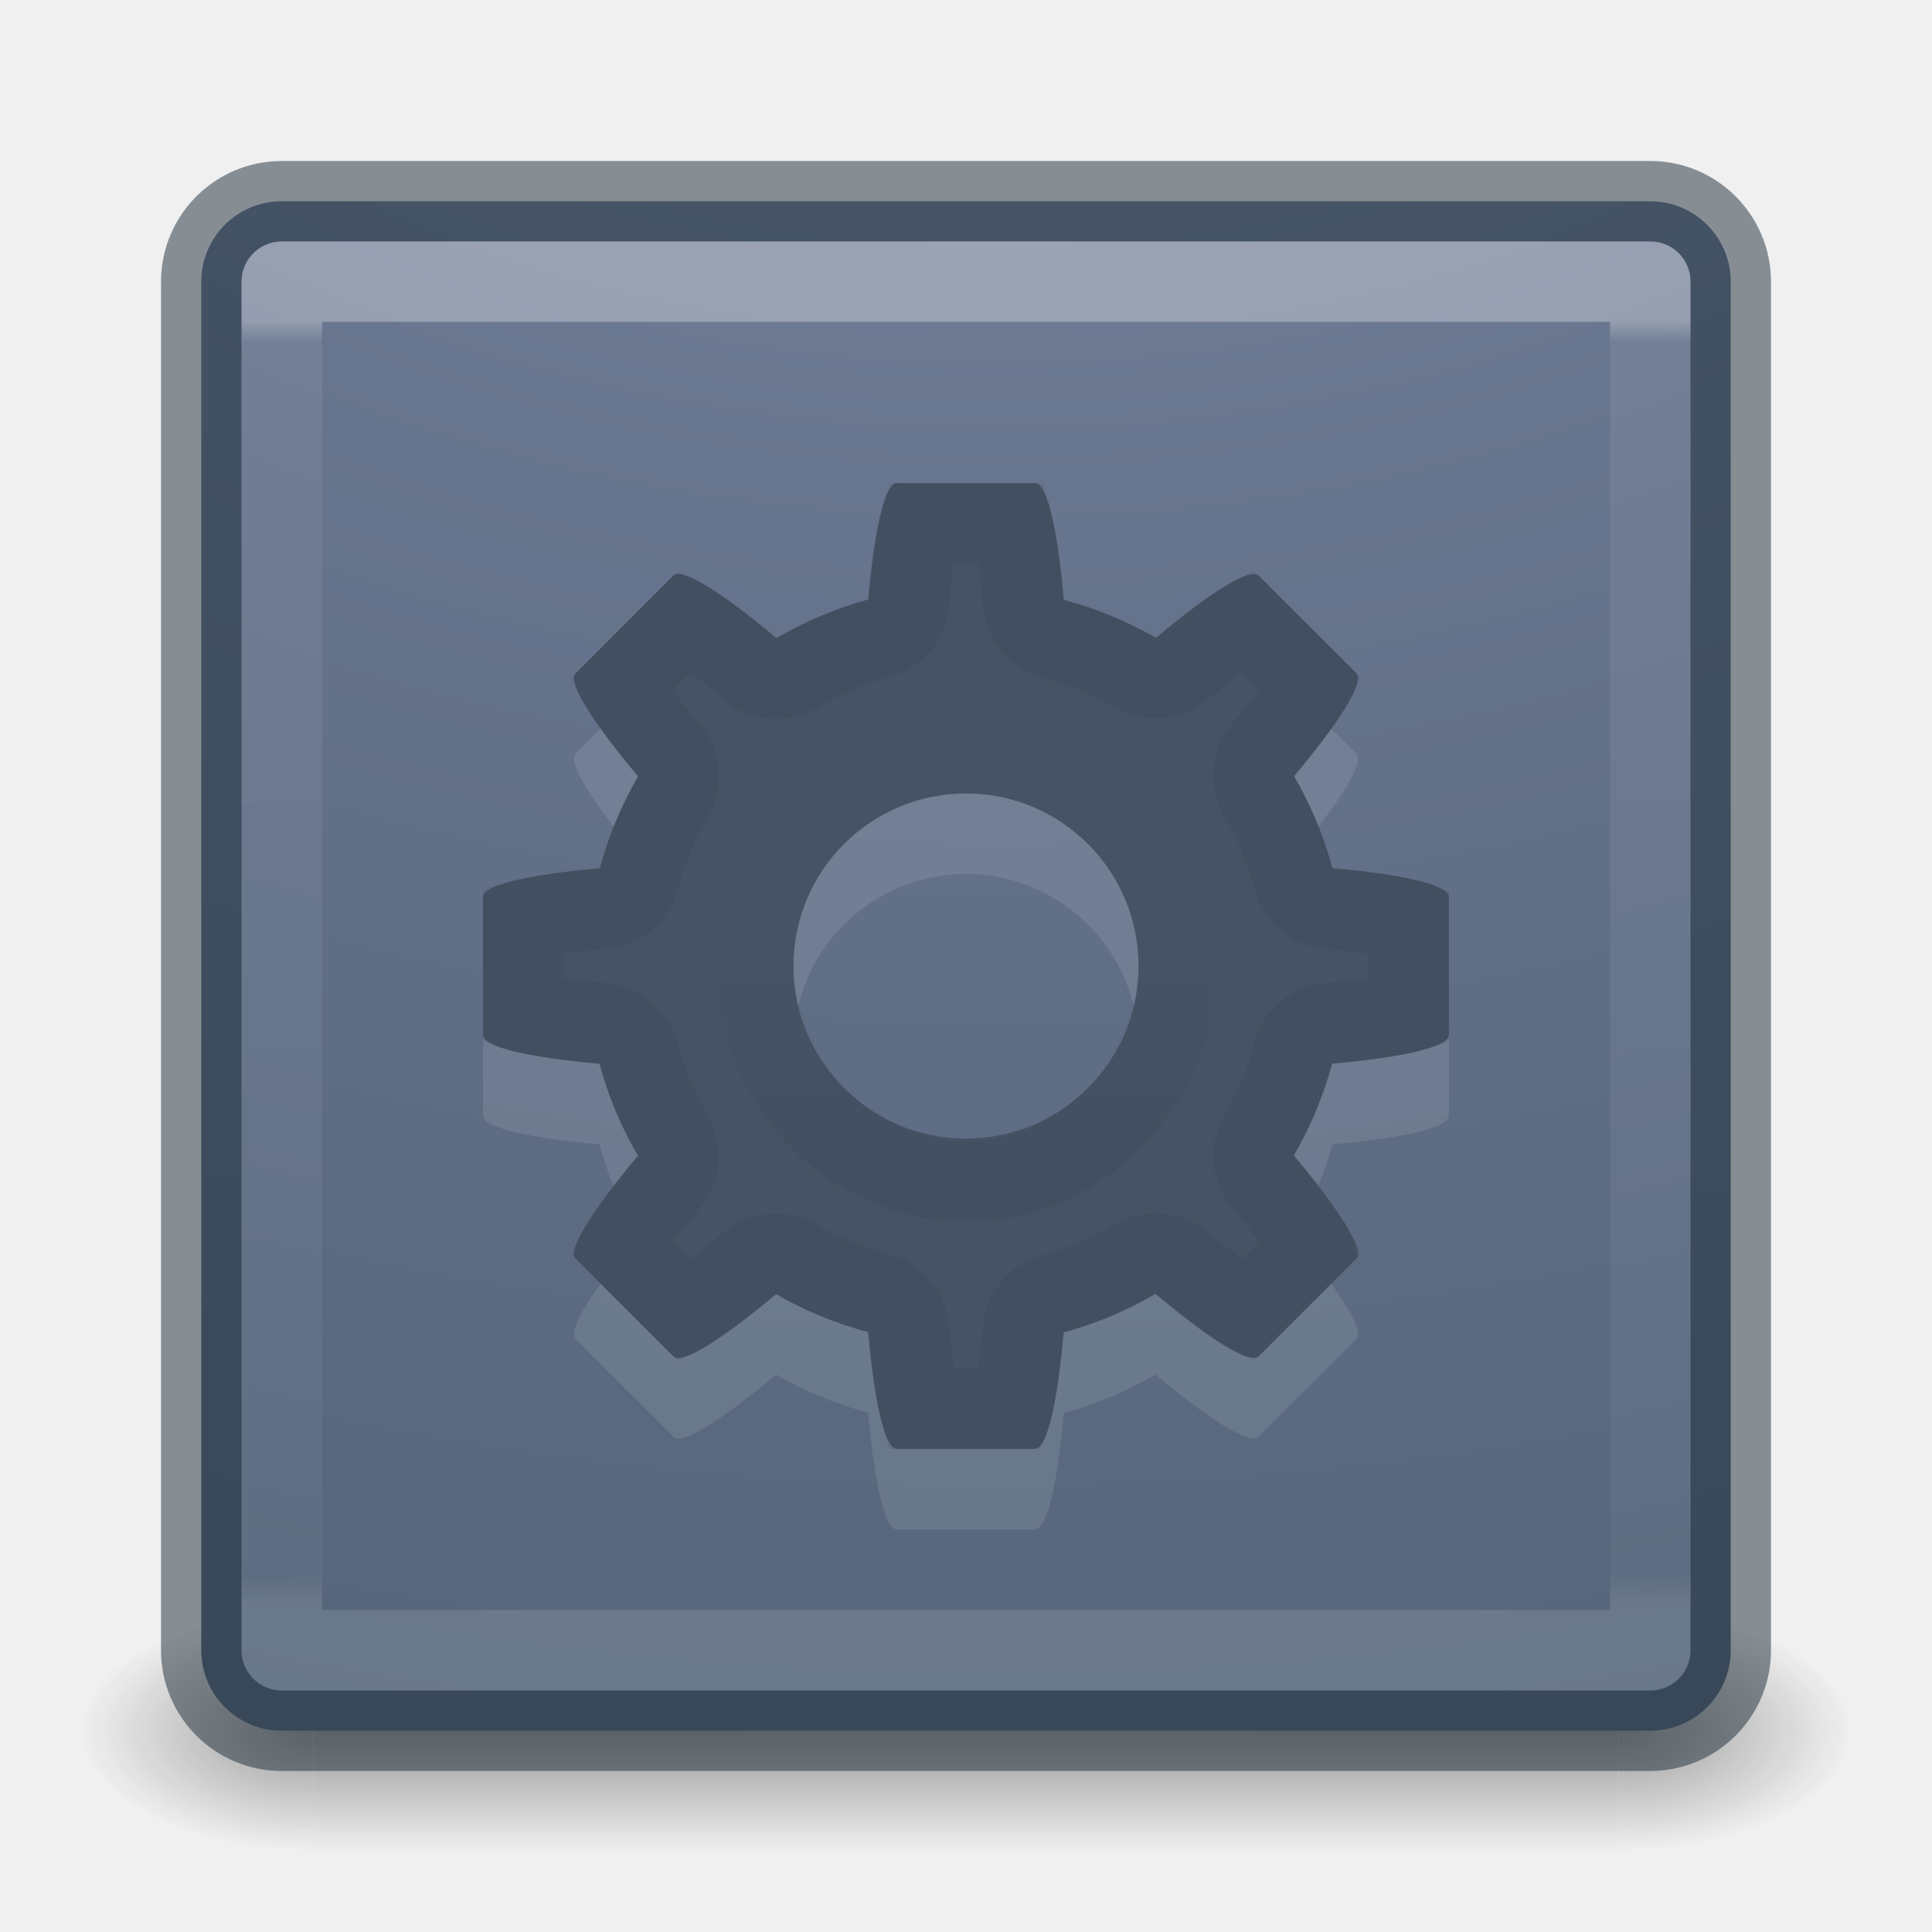
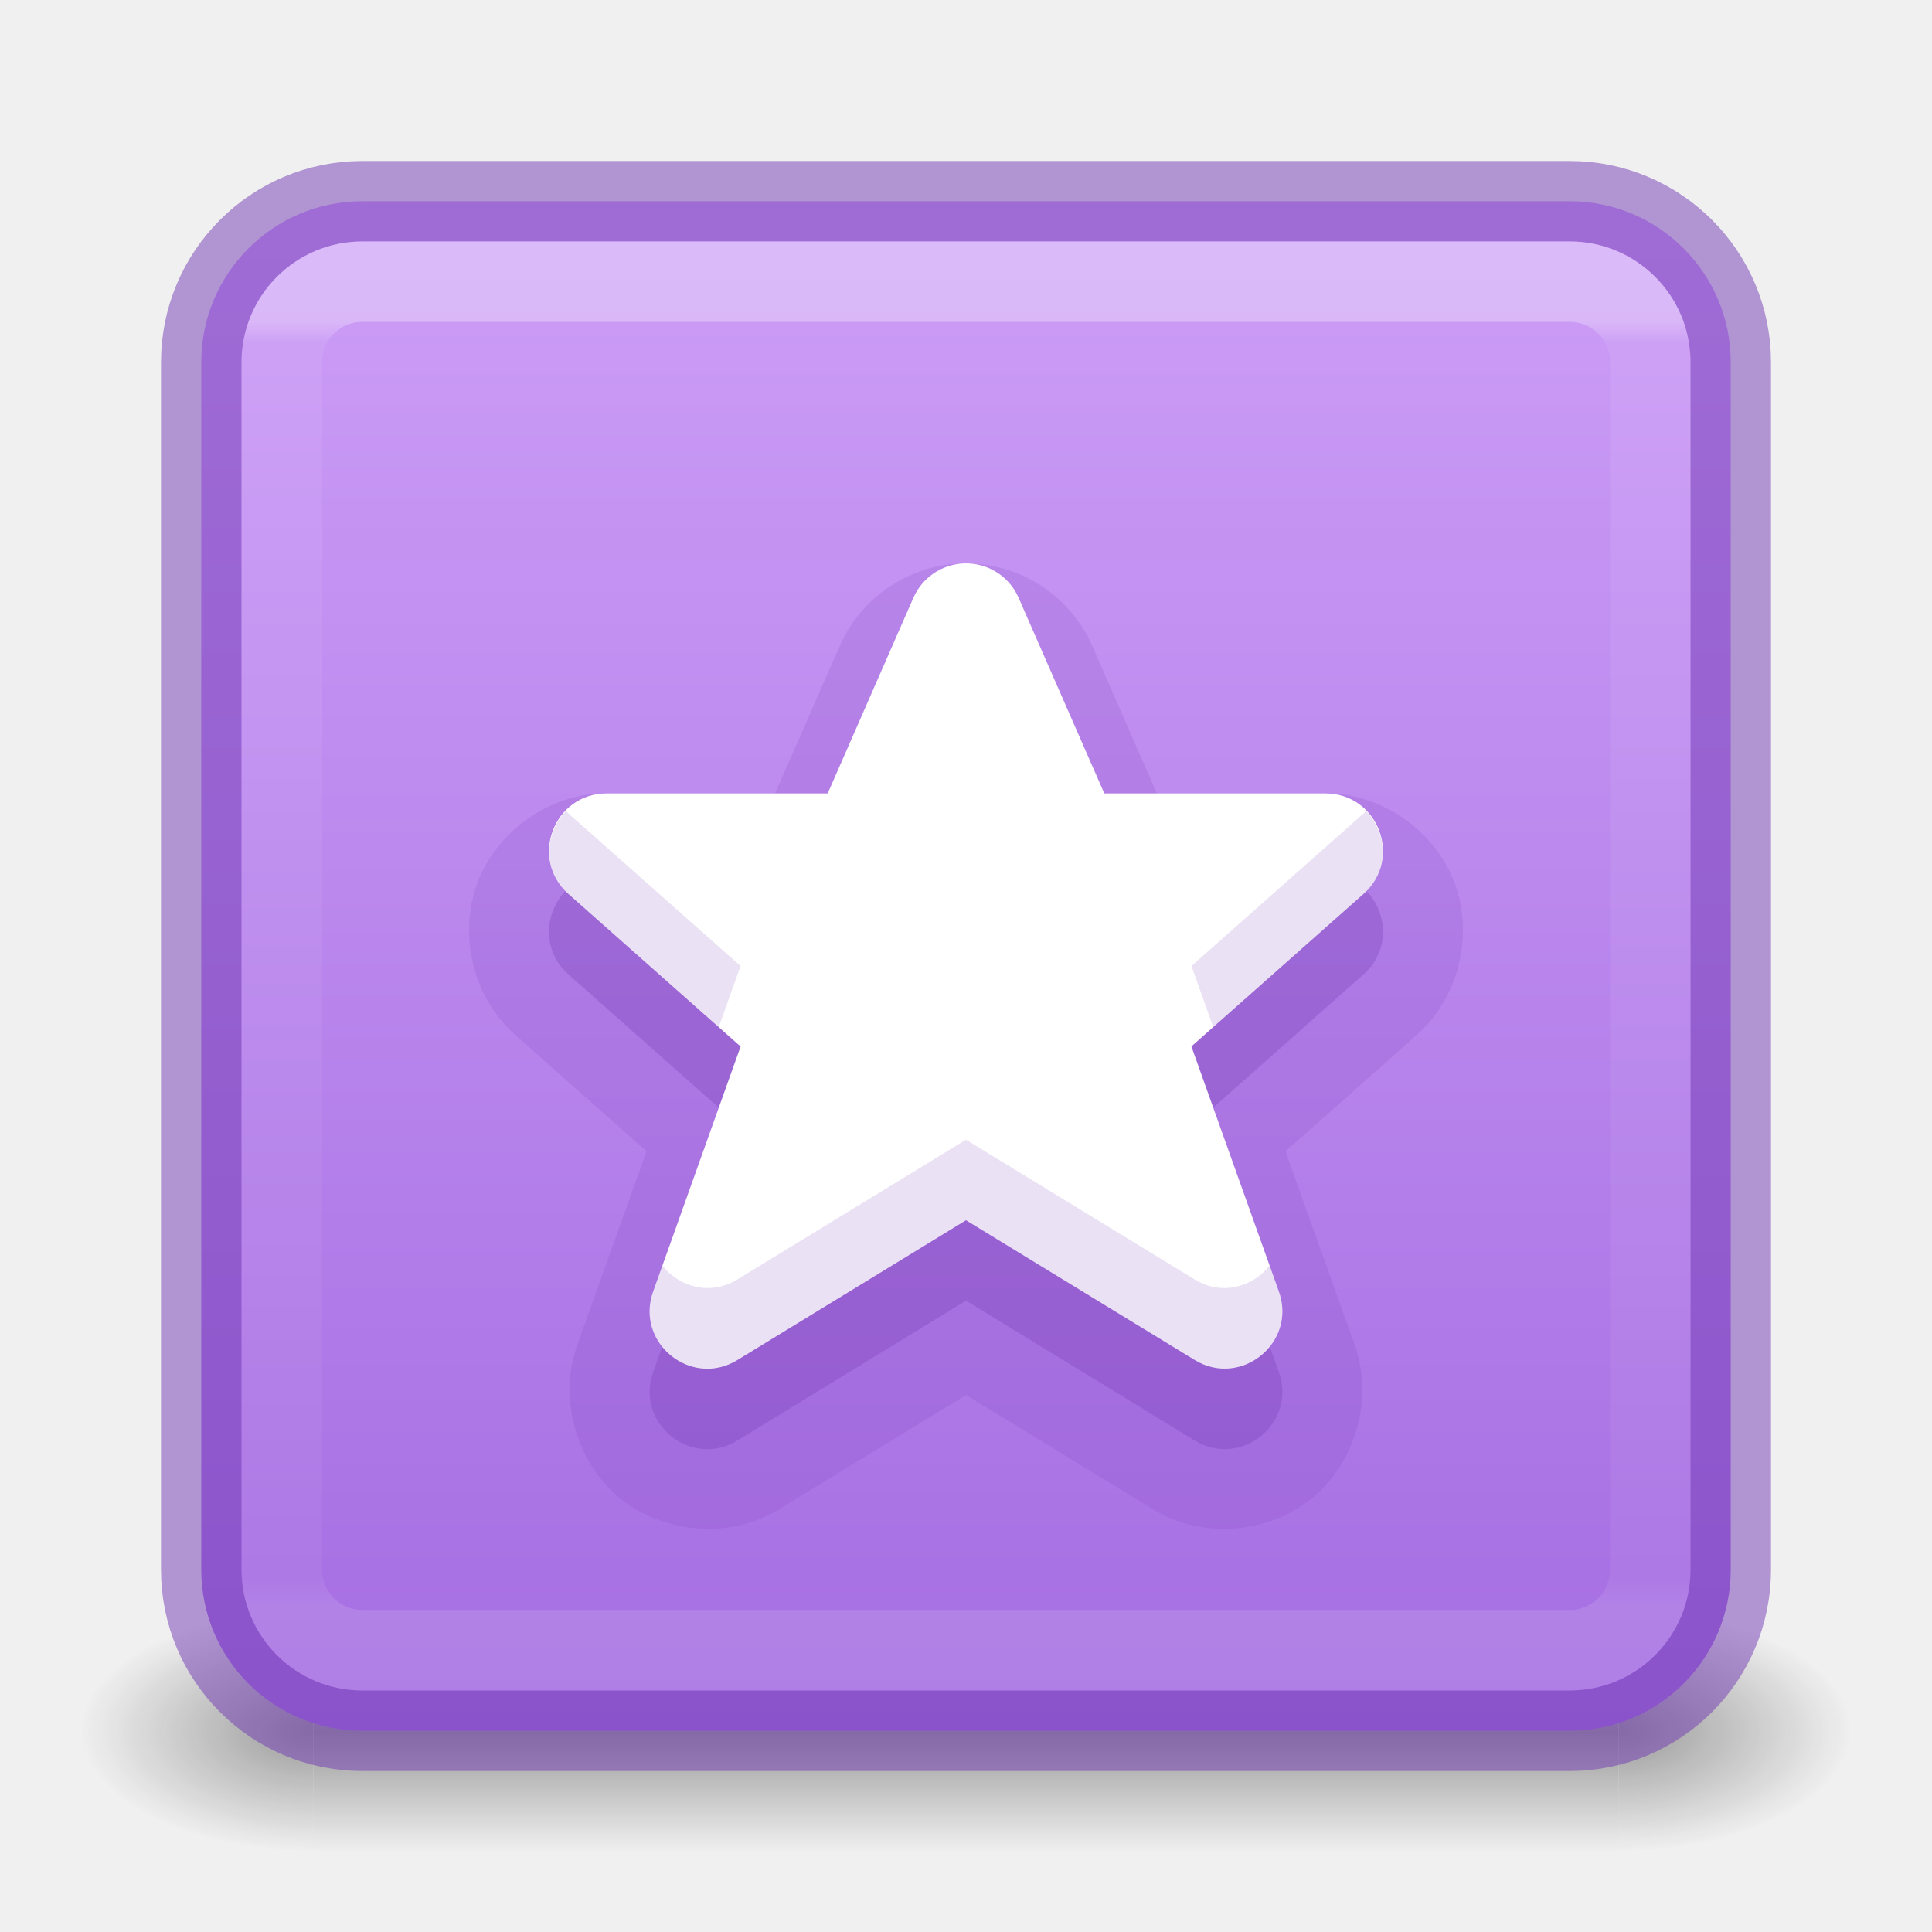
<svg xmlns="http://www.w3.org/2000/svg" xmlns:xlink="http://www.w3.org/1999/xlink" id="svg4157" height="24" width="24" version="1.1">
  <defs id="defs4159">
-     <linearGradient gradientTransform="matrix(1.018157,0,0,-1.019533,-0.2153044,32.48114)" gradientUnits="userSpaceOnUse" xlink:href="#linearGradient4097" id="linearGradient3223" y2="20.187" x2="12.913" y1="17.534" x1="12.913" />
-     <linearGradient id="linearGradient4097">
-       <stop offset="0" style="stop-color:#000000;stop-opacity:1" id="stop4099" />
-       <stop offset="1" style="stop-color:#000000;stop-opacity:0" id="stop4101" />
+     <linearGradient id="linearGradient881">
+       <stop offset="0" style="stop-color:#cd9ef7;stop-opacity:1" id="stop873" />
+       <stop offset="1" style="stop-color:#a56de2;stop-opacity:1" id="stop879" />
    </linearGradient>
    <linearGradient gradientTransform="matrix(0.4594595,0,0,0.4594595,0.9742203,0.9717328)" gradientUnits="userSpaceOnUse" xlink:href="#linearGradient4095" id="linearGradient3233" y2="41.229" x2="24" y1="6.549" x1="24" />
    <linearGradient id="linearGradient4095">
      <stop offset="0" style="stop-color:#ffffff;stop-opacity:1" id="stop4097" />
      <stop offset="0.017" style="stop-color:#ffffff;stop-opacity:0.235" id="stop4100" />
      <stop offset="0.98" style="stop-color:#ffffff;stop-opacity:0.157" id="stop4102" />
      <stop offset="1" style="stop-color:#ffffff;stop-opacity:0.392" id="stop4104" />
-     </linearGradient>
-     <radialGradient gradientTransform="matrix(0,4.627013,-5.680493,0,68.96616,-38.74506)" gradientUnits="userSpaceOnUse" xlink:href="#linearGradient2867-449-88-871-390-598-476-591-434-148-57-177-8-3-3-6-4-8-8-8-5" id="radialGradient3215" fy="9.957" fx="6.2" r="12.672" cy="9.957" cx="6.73" />
-     <linearGradient id="linearGradient2867-449-88-871-390-598-476-591-434-148-57-177-8-3-3-6-4-8-8-8-5">
-       <stop offset="0" style="stop-color:#919caf;stop-opacity:1" id="stop3750-1-0-7-6-6-1-3-9-3" />
-       <stop offset="0.262" style="stop-color:#68758e;stop-opacity:1" id="stop3752-3-7-4-0-32-8-923-0-7" />
-       <stop offset="0.705" style="stop-color:#485a6c;stop-opacity:1" id="stop3754-1-8-5-2-7-6-7-1-9" />
-       <stop offset="1" style="stop-color:#444c5c;stop-opacity:1" id="stop3756-1-6-2-6-6-1-96-6-0" />
    </linearGradient>
    <radialGradient gradientTransform="matrix(2.003784,0,0,1.4,27.98813,-17.4)" gradientUnits="userSpaceOnUse" xlink:href="#linearGradient3688-166-749-9" id="radialGradient3082-6" fy="43.5" fx="4.993" r="2.5" cy="43.5" cx="4.993" />
    <linearGradient id="linearGradient3688-166-749-9">
      <stop offset="0" style="stop-color:#181818;stop-opacity:1" id="stop2883-2" />
      <stop offset="1" style="stop-color:#181818;stop-opacity:0" id="stop2885-2" />
    </linearGradient>
    <radialGradient gradientTransform="matrix(2.003784,0,0,1.4,-20.01187,-104.4)" gradientUnits="userSpaceOnUse" xlink:href="#linearGradient3688-464-309-7-6" id="radialGradient3084-4" fy="43.5" fx="4.993" r="2.5" cy="43.5" cx="4.993" />
    <linearGradient id="linearGradient3688-464-309-7-6">
      <stop offset="0" style="stop-color:#181818;stop-opacity:1" id="stop2889-75" />
      <stop offset="1" style="stop-color:#181818;stop-opacity:0" id="stop2891-4-9" />
    </linearGradient>
    <linearGradient gradientUnits="userSpaceOnUse" xlink:href="#linearGradient3702-501-757-1" id="linearGradient3086-8" y2="39.999" x2="25.058" y1="47.028" x1="25.058" />
    <linearGradient id="linearGradient3702-501-757-1">
      <stop offset="0" style="stop-color:#181818;stop-opacity:0" id="stop2895-2" />
      <stop offset="0.5" style="stop-color:#181818;stop-opacity:1" id="stop2897-89" />
      <stop offset="1" style="stop-color:#181818;stop-opacity:0" id="stop2899-36" />
    </linearGradient>
+     <linearGradient xlink:href="#linearGradient881" id="linearGradient871" x1="11.428" y1="2.526" x2="11.428" y2="21.451" gradientUnits="userSpaceOnUse" />
  </defs>
  <g transform="matrix(0.55,0,0,0.3333336,-1.200001,7.33333)" id="g2036-4" style="display:inline">
    <g transform="matrix(1.052632,0,0,1.285713,-1.263158,-13.42854)" id="g3712-8" style="opacity:0.4">
      <rect width="5" height="7" x="38" y="40" id="rect2801-6" style="fill:url(#radialGradient3082-6);fill-opacity:1;stroke:none" />
      <rect width="5" height="7" x="-10" y="-47" transform="scale(-1,-1)" id="rect3696-20" style="fill:url(#radialGradient3084-4);fill-opacity:1;stroke:none" />
      <rect width="28" height="7" x="10" y="40" id="rect3700-5" style="fill:url(#linearGradient3086-8);fill-opacity:1;stroke:none" />
    </g>
  </g>
-   <rect width="19" height="19" rx="1" ry="1" x="2.5" y="2.5" id="rect5505-21-8" style="color:#000000;display:inline;overflow:visible;visibility:visible;fill:url(#radialGradient3215);fill-opacity:1;fill-rule:nonzero;stroke:none;stroke-width:1;marker:none;enable-background:accumulate" />
-   <rect width="19" height="19" rx="1" ry="1" x="2.5" y="2.5" id="rect5505-21-8-1" style="color:#000000;display:inline;overflow:visible;visibility:visible;opacity:0.5;fill:none;stroke:#1c2c38;stroke-width:1;stroke-linecap:round;stroke-linejoin:round;stroke-miterlimit:4;stroke-dasharray:none;stroke-dashoffset:0;stroke-opacity:1;marker:none;enable-background:accumulate" />
-   <rect width="17" height="17" x="3.501" y="3.499" id="rect6741-9" style="opacity:0.3;fill:none;stroke:url(#linearGradient3233);stroke-width:1;stroke-linecap:round;stroke-linejoin:round;stroke-miterlimit:4;stroke-dasharray:none;stroke-dashoffset:0;stroke-opacity:1" />
-   <path style="color:#000000;clip-rule:nonzero;display:inline;overflow:visible;visibility:visible;opacity:0.1;isolation:auto;mix-blend-mode:normal;color-interpolation:sRGB;color-interpolation-filters:linearRGB;solid-color:#000000;solid-opacity:1;fill:#ffffff;fill-opacity:1;fill-rule:nonzero;stroke:none;stroke-width:1.7;stroke-linecap:butt;stroke-linejoin:miter;stroke-miterlimit:4;stroke-dasharray:none;stroke-dashoffset:0;stroke-opacity:1;marker:none;color-rendering:auto;image-rendering:auto;shape-rendering:auto;text-rendering:auto;enable-background:accumulate;filter-blend-mode:normal;filter-gaussianBlur-deviation:0" d="m 11.143,7 c -0.154,0 -0.283,0.596 -0.358,1.447 A 4.714,4.714 0 0 0 9.645,8.926 C 8.987,8.375 8.473,8.042 8.364,8.151 l -1.213,1.213 c -0.109,0.109 0.224,0.623 0.775,1.282 a 4.714,4.714 0 0 0 -0.475,1.139 c -0.854,0.075 -1.451,0.204 -1.451,0.358 l 0,1.714 c 0,0.154 0.596,0.283 1.447,0.358 a 4.714,4.714 0 0 0 0.477,1.142 c -0.55,0.657 -0.883,1.17 -0.773,1.279 l 1.213,1.213 c 0.109,0.109 0.621,-0.222 1.277,-0.772 a 4.714,4.714 0 0 0 1.143,0.471 C 10.86,18.402 10.988,19 11.143,19 l 1.714,0 c 0.154,0 0.283,-0.596 0.358,-1.447 a 4.714,4.714 0 0 0 1.139,-0.479 c 0.658,0.552 1.172,0.884 1.282,0.775 l 1.213,-1.213 c 0.109,-0.109 -0.224,-0.623 -0.775,-1.282 a 4.714,4.714 0 0 0 0.475,-1.139 c 0.854,-0.075 1.451,-0.204 1.451,-0.358 l 0,-1.714 c 0,-0.154 -0.596,-0.283 -1.447,-0.358 a 4.714,4.714 0 0 0 -0.477,-1.142 C 16.626,9.986 16.958,9.473 16.849,9.364 L 15.636,8.151 C 15.527,8.042 15.015,8.373 14.359,8.923 A 4.714,4.714 0 0 0 13.215,8.451 c -0.075,-0.854 -0.204,-1.451 -0.358,-1.451 l -1.714,0 z m 0.857,3.857 A 2.143,2.143 0 0 1 14.143,13 2.143,2.143 0 0 1 12,15.143 2.143,2.143 0 0 1 9.857,13 2.143,2.143 0 0 1 12,10.857 Z" id="path4690-5" />
-   <path style="color:#000000;clip-rule:nonzero;display:inline;overflow:visible;visibility:visible;opacity:1;isolation:auto;mix-blend-mode:normal;color-interpolation:sRGB;color-interpolation-filters:linearRGB;solid-color:#000000;solid-opacity:1;fill:#455365;fill-opacity:1;fill-rule:nonzero;stroke:none;stroke-width:1;stroke-linecap:butt;stroke-linejoin:miter;stroke-miterlimit:4;stroke-dasharray:none;stroke-dashoffset:0;stroke-opacity:1;marker:none;color-rendering:auto;image-rendering:auto;shape-rendering:auto;text-rendering:auto;enable-background:accumulate;filter-blend-mode:normal;filter-gaussianBlur-deviation:0" d="m 11.143,6 c -0.154,0 -0.283,0.596 -0.358,1.447 a 4.714,4.714 0 0 0 -1.139,0.479 c -0.658,-0.552 -1.172,-0.884 -1.282,-0.775 l -1.213,1.213 c -0.109,0.109 0.224,0.623 0.775,1.282 a 4.714,4.714 0 0 0 -0.475,1.139 c -0.854,0.075 -1.451,0.204 -1.451,0.358 l 0,1.714 c 0,0.154 0.596,0.283 1.447,0.358 a 4.714,4.714 0 0 0 0.477,1.142 c -0.55,0.657 -0.883,1.17 -0.773,1.279 l 1.213,1.213 c 0.109,0.109 0.621,-0.222 1.277,-0.772 a 4.714,4.714 0 0 0 1.143,0.471 c 0.075,0.854 0.204,1.451 0.358,1.451 l 1.714,0 c 0.154,0 0.283,-0.596 0.358,-1.447 a 4.714,4.714 0 0 0 1.139,-0.479 c 0.658,0.552 1.172,0.884 1.282,0.775 l 1.213,-1.213 c 0.109,-0.109 -0.224,-0.623 -0.775,-1.282 a 4.714,4.714 0 0 0 0.475,-1.139 c 0.854,-0.075 1.451,-0.204 1.451,-0.358 l 0,-1.714 c 0,-0.154 -0.596,-0.283 -1.447,-0.358 A 4.714,4.714 0 0 0 16.076,9.643 c 0.55,-0.657 0.883,-1.17 0.773,-1.279 l -1.213,-1.213 c -0.109,-0.109 -0.621,0.222 -1.277,0.772 a 4.714,4.714 0 0 0 -1.143,-0.471 c -0.075,-0.854 -0.204,-1.451 -0.358,-1.451 l -1.714,0 z m 0.857,3.857 a 2.143,2.143 0 0 1 2.143,2.143 2.143,2.143 0 0 1 -2.143,2.143 2.143,2.143 0 0 1 -2.143,-2.143 2.143,2.143 0 0 1 2.143,-2.143 z" id="path4690" />
-   <path d="m 12.003,14.671 c 1.469,0.038 2.754,-1.382 2.564,-2.843 -0.114,-1.464 -1.647,-2.605 -3.08,-2.266 -1.441,0.261 -2.426,1.897 -1.944,3.291 0.32,1.054 1.357,1.831 2.46,1.818 z" id="path4094" style="display:inline;overflow:visible;visibility:visible;opacity:0.05;fill:none;stroke:url(#linearGradient3223);stroke-width:1;stroke-linejoin:round;stroke-miterlimit:4;stroke-dasharray:none;stroke-opacity:1;marker:none;enable-background:accumulate" />
-   <path id="path4272" d="m 11.432,6.5 c -0.002,0.007 -0.002,0.005 -0.004,0.012 -0.051,0.213 -0.1,0.561 -0.137,0.973 -0.02,0.212 -0.169,0.39 -0.375,0.445 C 10.559,8.027 10.216,8.173 9.896,8.359 9.711,8.467 9.479,8.447 9.314,8.311 8.996,8.044 8.713,7.83 8.525,7.715 c -0.007,-0.005 -0.006,-0.004 -0.014,-0.008 L 7.707,8.512 c 0.004,0.007 0.003,0.006 0.008,0.014 C 7.83,8.713 8.044,8.996 8.311,9.314 8.447,9.479 8.467,9.711 8.359,9.896 8.174,10.216 8.031,10.56 7.936,10.916 c -0.056,0.206 -0.234,0.356 -0.447,0.375 -0.413,0.036 -0.761,0.086 -0.975,0.137 -0.008,0.002 -0.006,0.002 -0.014,0.004 l 0,1.137 c 0.007,0.002 0.005,0.002 0.012,0.004 0.213,0.051 0.561,0.1 0.973,0.137 0.213,0.019 0.392,0.169 0.447,0.375 0.096,0.357 0.24,0.702 0.426,1.021 0.107,0.185 0.088,0.417 -0.049,0.582 -0.266,0.318 -0.478,0.6 -0.594,0.787 -0.005,0.007 -0.004,0.006 -0.008,0.014 l 0.803,0.803 c 0.007,-0.004 0.007,-0.002 0.014,-0.006 0.186,-0.115 0.47,-0.326 0.787,-0.592 0.164,-0.137 0.395,-0.157 0.58,-0.051 0.32,0.184 0.666,0.327 1.023,0.422 0.207,0.055 0.358,0.234 0.377,0.447 0.036,0.413 0.086,0.761 0.137,0.975 0.002,0.008 0.002,0.006 0.004,0.014 l 1.137,0 c 0.002,-0.006 0.002,-0.005 0.004,-0.012 0.051,-0.213 0.1,-0.561 0.137,-0.973 0.02,-0.212 0.169,-0.39 0.375,-0.445 0.357,-0.097 0.7,-0.243 1.02,-0.43 0.185,-0.107 0.417,-0.088 0.582,0.049 0.318,0.267 0.602,0.48 0.789,0.596 0.007,0.005 0.006,0.004 0.014,0.008 l 0.805,-0.805 c -0.004,-0.007 -0.003,-0.006 -0.008,-0.014 -0.116,-0.187 -0.329,-0.471 -0.596,-0.789 -0.137,-0.165 -0.156,-0.397 -0.049,-0.582 0.185,-0.319 0.328,-0.663 0.424,-1.02 0.056,-0.206 0.234,-0.356 0.447,-0.375 0.413,-0.036 0.761,-0.086 0.975,-0.137 0.008,-0.002 0.006,-0.002 0.014,-0.004 l 0,-1.137 c -0.006,-0.002 -0.005,-0.002 -0.012,-0.004 -0.213,-0.051 -0.561,-0.1 -0.973,-0.137 -0.213,-0.019 -0.392,-0.169 -0.447,-0.375 -0.096,-0.357 -0.24,-0.702 -0.426,-1.021 -0.107,-0.185 -0.088,-0.417 0.049,-0.582 0.266,-0.318 0.478,-0.6 0.594,-0.787 0.005,-0.007 0.004,-0.006 0.008,-0.014 L 15.49,7.709 c -0.007,0.004 -0.007,0.001 -0.014,0.006 -0.186,0.115 -0.47,0.326 -0.787,0.592 -0.164,0.137 -0.395,0.157 -0.58,0.051 C 13.789,8.173 13.443,8.03 13.086,7.936 12.879,7.88 12.728,7.702 12.709,7.488 12.673,7.075 12.623,6.727 12.572,6.514 c -0.002,-0.008 -0.002,-0.006 -0.004,-0.014 z" style="color:#000000;clip-rule:nonzero;display:inline;overflow:visible;visibility:visible;opacity:0.05;isolation:auto;mix-blend-mode:normal;color-interpolation:sRGB;color-interpolation-filters:linearRGB;solid-color:#000000;solid-opacity:1;fill:none;fill-opacity:1;fill-rule:nonzero;stroke:#000000;stroke-width:1;stroke-linecap:butt;stroke-linejoin:miter;stroke-miterlimit:4;stroke-dasharray:none;stroke-dashoffset:0;stroke-opacity:1;marker:none;color-rendering:auto;image-rendering:auto;shape-rendering:auto;text-rendering:auto;enable-background:accumulate" />
+   <rect width="19" height="19" rx="2" ry="2" x="2.5" y="2.5" id="rect5505-21-8" style="color:#000000;display:inline;overflow:visible;visibility:visible;fill:url(#linearGradient871);fill-opacity:1;fill-rule:nonzero;stroke:none;stroke-width:1;marker:none;enable-background:accumulate" />
+   <path style="color:#000000;font-style:normal;font-variant:normal;font-weight:normal;font-stretch:normal;font-size:medium;line-height:normal;font-family:sans-serif;font-variant-ligatures:normal;font-variant-position:normal;font-variant-caps:normal;font-variant-numeric:normal;font-variant-alternates:normal;font-variant-east-asian:normal;font-feature-settings:normal;font-variation-settings:normal;text-indent:0;text-align:start;text-decoration:none;text-decoration-line:none;text-decoration-style:solid;text-decoration-color:#000000;letter-spacing:normal;word-spacing:normal;text-transform:none;writing-mode:lr-tb;direction:ltr;text-orientation:mixed;dominant-baseline:auto;baseline-shift:baseline;text-anchor:start;white-space:normal;shape-padding:0;shape-margin:0;inline-size:0;clip-rule:nonzero;display:inline;overflow:visible;visibility:visible;opacity:0.15;isolation:auto;mix-blend-mode:normal;color-interpolation:sRGB;color-interpolation-filters:linearRGB;solid-color:#000000;solid-opacity:1;vector-effect:none;fill:#7239b3;fill-opacity:1;fill-rule:nonzero;stroke:none;stroke-width:2;stroke-linecap:butt;stroke-linejoin:miter;stroke-miterlimit:4;stroke-dasharray:none;stroke-dashoffset:0;stroke-opacity:1;marker:none;color-rendering:auto;image-rendering:auto;shape-rendering:auto;text-rendering:auto;enable-background:accumulate;stop-color:#000000;stop-opacity:1" d="m 11.928,7 c -0.653,0.028 -1.237,0.428 -1.498,1.027 l -0.801,1.828 h -2.094 -0.002 c -0.74,8.047e-4 -1.37,0.501 -1.6,1.105 -0.23,0.605 -0.09,1.399 0.463,1.891 v 0.002 L 8.031,14.301 7.17,16.711 c -0.252,0.711 0.025,1.49 0.535,1.904 0.51,0.414 1.328,0.527 1.973,0.135 v -0.002 L 12,17.33 l 2.322,1.418 v 0.002 c 0.645,0.392 1.463,0.28 1.973,-0.135 0.51,-0.414 0.787,-1.193 0.535,-1.904 l -0.861,-2.41 1.635,-1.447 v -0.002 c 0.553,-0.492 0.693,-1.286 0.463,-1.891 -0.23,-0.605 -0.86,-1.105 -1.6,-1.105 h -0.002 -2.094 L 13.57,8.027 C 13.289,7.382 12.635,6.972 11.932,7 h -0.002 z" id="path880" />
+   <rect width="19" height="19" rx="2" ry="2" x="2.5" y="2.5" id="rect5505-21-8-1" style="color:#000000;display:inline;overflow:visible;visibility:visible;opacity:0.5;fill:none;stroke:#7239b3;stroke-width:1;stroke-linecap:round;stroke-linejoin:round;stroke-miterlimit:4;stroke-dasharray:none;stroke-dashoffset:0;stroke-opacity:1;marker:none;enable-background:accumulate" />
+   <rect width="17" height="17" x="3.501" y="3.499" id="rect6741-9" style="opacity:0.3;fill:none;stroke:url(#linearGradient3233);stroke-width:1;stroke-linecap:round;stroke-linejoin:round;stroke-miterlimit:4;stroke-dasharray:none;stroke-dashoffset:0;stroke-opacity:1" rx="1" ry="1" />
+   <path id="path874" class="warning" d="m 11.971,7.999 c -0.273,0.012 -0.516,0.178 -0.625,0.428 L 10.282,10.856 H 7.535 c -0.657,7.14e-4 -0.965,0.812 -0.474,1.249 l 2.139,1.895 -1.087,3.046 c -0.225,0.634 0.47,1.199 1.045,0.85 L 12,16.158 l 2.842,1.737 c 0.575,0.349 1.27,-0.216 1.045,-0.85 l -1.087,-3.046 2.139,-1.895 c 0.491,-0.437 0.182,-1.248 -0.474,-1.249 H 13.718 L 12.654,8.427 C 12.537,8.157 12.265,7.987 11.971,7.999 Z" style="font-variation-settings:normal;opacity:0.3;vector-effect:none;fill:#7239b3;fill-opacity:1;stroke:none;stroke-width:0.714;stroke-linecap:butt;stroke-linejoin:miter;stroke-miterlimit:4;stroke-dasharray:none;stroke-dashoffset:0;stroke-opacity:1;marker:none;stop-color:#000000;stop-opacity:1" />
+   <path id="path1047-9" class="warning" d="m 11.971,6.999 c -0.273,0.012 -0.516,0.178 -0.625,0.428 L 10.282,9.856 H 7.535 C 6.879,9.857 6.57,10.668 7.061,11.105 l 2.139,1.895 -1.087,3.046 c -0.225,0.634 0.47,1.199 1.045,0.85 L 12,15.158 l 2.842,1.737 c 0.575,0.349 1.27,-0.216 1.045,-0.85 l -1.087,-3.046 2.139,-1.895 C 17.43,10.668 17.121,9.857 16.465,9.856 H 13.718 L 12.654,7.427 C 12.537,7.157 12.265,6.987 11.971,6.999 Z" style="font-variation-settings:normal;opacity:1;vector-effect:none;fill:#ffffff;fill-opacity:1;stroke:none;stroke-width:0.714;stroke-linecap:butt;stroke-linejoin:miter;stroke-miterlimit:4;stroke-dasharray:none;stroke-dashoffset:0;stroke-opacity:1;marker:none;stop-color:#000000;stop-opacity:1" />
+   <path id="path882" style="font-variation-settings:normal;opacity:0.15;vector-effect:none;fill:#7239b3;fill-opacity:1;stroke:none;stroke-width:0.714;stroke-linecap:butt;stroke-linejoin:miter;stroke-miterlimit:4;stroke-dasharray:none;stroke-dashoffset:0;stroke-opacity:1;marker:none;stop-color:#000000;stop-opacity:1" d="M 7.033 10.072 C 6.769 10.343 6.727 10.808 7.061 11.105 L 8.928 12.76 L 9.199 12 L 7.061 10.105 C 7.049 10.095 7.044 10.083 7.033 10.072 z M 16.967 10.072 C 16.956 10.083 16.951 10.095 16.939 10.105 L 14.801 12 L 15.072 12.76 L 16.939 11.105 C 17.273 10.808 17.231 10.343 16.967 10.072 z M 12 14.158 L 9.158 15.895 C 8.817 16.102 8.437 15.984 8.229 15.723 L 8.113 16.045 C 7.888 16.679 8.584 17.244 9.158 16.895 L 12 15.158 L 14.842 16.895 C 15.416 17.244 16.112 16.679 15.887 16.045 L 15.771 15.723 C 15.563 15.984 15.183 16.102 14.842 15.895 L 12 14.158 z " />
</svg>
